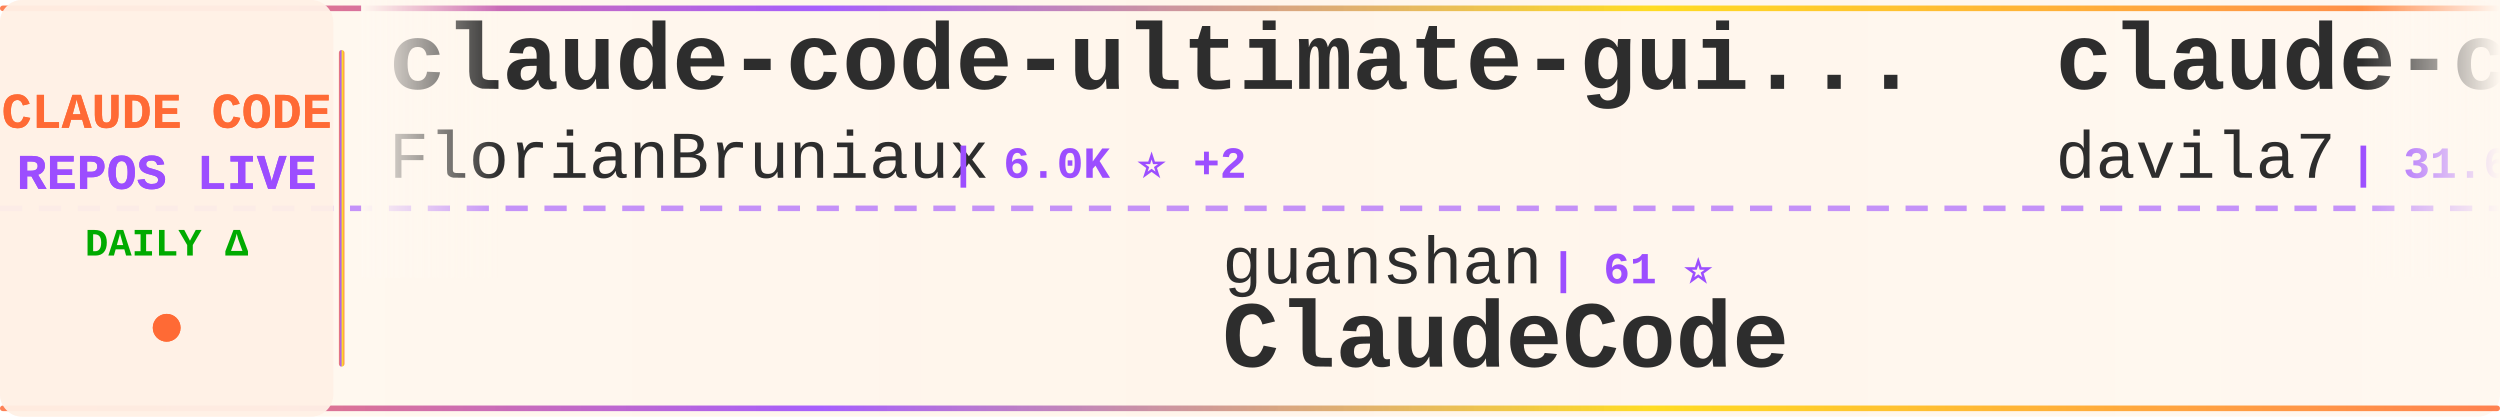
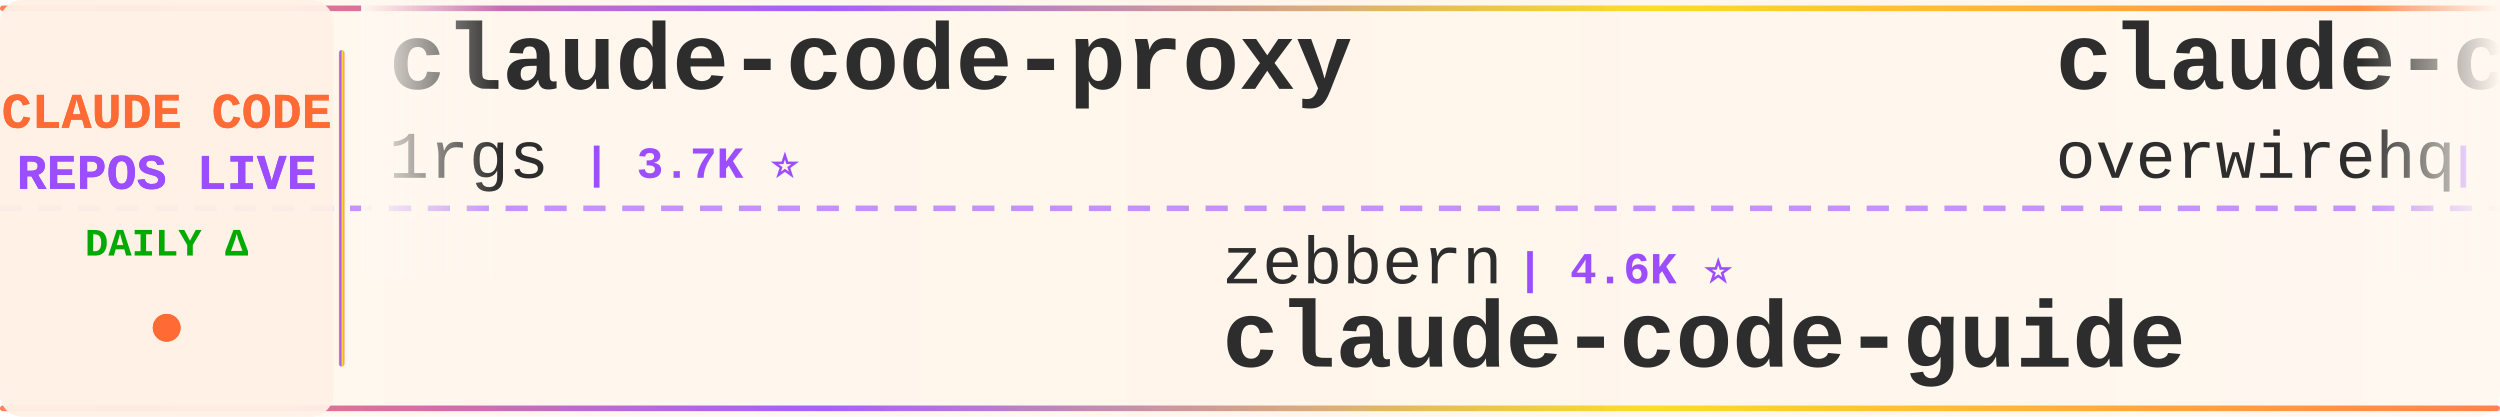
<svg xmlns="http://www.w3.org/2000/svg" width="900" height="150">
  <defs>
    <linearGradient id="tickerBg" x1="0%" y1="0%" x2="100%" y2="0%">
      <stop offset="0%" style="stop-color:#fff8f0;stop-opacity:0.98" />
      <stop offset="50%" style="stop-color:#fff5eb;stop-opacity:1" />
      <stop offset="100%" style="stop-color:#fff8f0;stop-opacity:0.98" />
    </linearGradient>
    <linearGradient id="borderGrad" x1="0%" y1="0%" x2="100%" y2="0%">
      <stop offset="0%" style="stop-color:#FF6B35;stop-opacity:0.85">
        <animate attributeName="stop-opacity" values="0.85;1;0.85" dur="2s" repeatCount="indefinite" />
      </stop>
      <stop offset="33%" style="stop-color:#9C4EFF;stop-opacity:0.9">
        <animate attributeName="stop-opacity" values="0.9;1;0.9" dur="2.2s" repeatCount="indefinite" />
      </stop>
      <stop offset="66%" style="stop-color:#FFD700;stop-opacity:0.85">
        <animate attributeName="stop-opacity" values="0.85;1;0.85" dur="1.8s" repeatCount="indefinite" />
      </stop>
      <stop offset="100%" style="stop-color:#FF6B35;stop-opacity:0.85">
        <animate attributeName="stop-opacity" values="0.85;1;0.85" dur="2s" repeatCount="indefinite" />
      </stop>
    </linearGradient>
    <filter id="textGlow">
      <feGaussianBlur stdDeviation="0.15" result="coloredBlur" />
      <feMerge>
        <feMergeNode in="coloredBlur" />
        <feMergeNode in="SourceGraphic" />
      </feMerge>
    </filter>
    <filter id="metricGlow">
      <feGaussianBlur stdDeviation="0.2" result="coloredBlur" />
      <feMerge>
        <feMergeNode in="coloredBlur" />
        <feMergeNode in="SourceGraphic" />
      </feMerge>
    </filter>
    <linearGradient id="leftFade" x1="0%" y1="0%" x2="100%" y2="0%">
      <stop offset="0%" style="stop-color:#fff8f0;stop-opacity:1" />
      <stop offset="100%" style="stop-color:#fff8f0;stop-opacity:0" />
    </linearGradient>
    <linearGradient id="rightFade" x1="0%" y1="0%" x2="100%" y2="0%">
      <stop offset="0%" style="stop-color:#fff8f0;stop-opacity:0" />
      <stop offset="100%" style="stop-color:#fff8f0;stop-opacity:1" />
    </linearGradient>
  </defs>
  <rect width="900" height="150" fill="url(#tickerBg)" rx="8" />
  <rect x="0" y="2" width="900" height="2" fill="url(#borderGrad)" rx="1" />
  <rect x="0" y="146" width="900" height="2" fill="url(#borderGrad)" rx="1" />
  <line x1="0" y1="75" x2="900" y2="75" stroke="#9C4EFF" stroke-width="2" stroke-dasharray="8 6" opacity="0.6" />
  <rect x="0" y="0" width="120" height="150" fill="#fff0e6" opacity="0.95" rx="8" />
  <text x="60" y="46" font-family="'Courier New', monospace" font-size="18" font-weight="bold" fill="#FF6B35" text-anchor="middle" filter="url(#textGlow)">
    CLAUDE CODE
  </text>
  <text x="60" y="68" font-family="'Courier New', monospace" font-size="18" font-weight="bold" fill="#9C4EFF" text-anchor="middle" filter="url(#textGlow)">
    REPOS LIVE
  </text>
  <text x="60" y="92" font-family="'Courier New', monospace" font-size="14" font-weight="bold" fill="#00aa00" text-anchor="middle">
    DAILY Δ
  </text>
  <circle cx="60" cy="118" r="5" fill="#FF6B35" filter="url(#metricGlow)">
    <animate attributeName="r" values="4;6;4" dur="1.5s" repeatCount="indefinite" />
    <animate attributeName="opacity" values="0.6;1;0.6" dur="1.5s" repeatCount="indefinite" />
  </circle>
  <rect x="122" y="18" width="2" height="114" fill="url(#borderGrad)" rx="1" />
  <clipPath id="tickerClip">
    <rect x="130" y="0" width="770" height="150" />
  </clipPath>
  <g clip-path="url(#tickerClip)">
    <g id="tickerItems">
      <animateTransform attributeName="transform" attributeType="XML" type="translate" from="0 0" to="-3000 0" dur="54s" repeatCount="indefinite" />
      <g transform="translate(0, 0)">
-         <text x="140" y="32" font-family="'Courier New', monospace" font-size="34" font-weight="bold" fill="#2d2d2d">claude-code-ultimate-gui...</text>
-         <text x="140" y="64" font-family="'Courier New', monospace" font-size="24" font-weight="normal" fill="#2d2d2d" opacity="1.0">FlorianBruniaux</text>
-         <text x="342" y="64" font-family="'Courier New', monospace" font-size="16" font-weight="bold" fill="#9C4EFF"> | 6.0K ⭐ +2</text>
+         <text x="140" y="32" font-family="'Courier New', monospace" font-size="34" font-weight="bold" fill="#2d2d2d">claude-code-proxy</text>
+         <text x="140" y="64" font-family="'Courier New', monospace" font-size="24" font-weight="normal" fill="#2d2d2d" opacity="1.0">1rgs</text>
+         <text x="210" y="64" font-family="'Courier New', monospace" font-size="16" font-weight="bold" fill="#9C4EFF"> | 3.7K ⭐</text>
      </g>
      <g transform="translate(300, 0)">
-         <text x="140" y="102" font-family="'Courier New', monospace" font-size="24" font-weight="normal" fill="#2d2d2d" opacity="1.0">guanshan</text>
-         <text x="258" y="102" font-family="'Courier New', monospace" font-size="16" font-weight="bold" fill="#9C4EFF"> | 61 ⭐</text>
-         <text x="140" y="132" font-family="'Courier New', monospace" font-size="34" font-weight="bold" fill="#2d2d2d">ClaudeCode</text>
+         <text x="140" y="102" font-family="'Courier New', monospace" font-size="24" font-weight="normal" fill="#2d2d2d" opacity="1.0">zebbern</text>
+         <text x="246" y="102" font-family="'Courier New', monospace" font-size="16" font-weight="bold" fill="#9C4EFF"> | 4.6K ⭐</text>
+         <text x="140" y="132" font-family="'Courier New', monospace" font-size="34" font-weight="bold" fill="#2d2d2d">claude-code-guide</text>
      </g>
      <g transform="translate(600, 0)">
-         <text x="140" y="32" font-family="'Courier New', monospace" font-size="34" font-weight="bold" fill="#2d2d2d">claude-code-templates</text>
-         <text x="140" y="64" font-family="'Courier New', monospace" font-size="24" font-weight="normal" fill="#2d2d2d" opacity="1.0">davila7</text>
-         <text x="246" y="64" font-family="'Courier New', monospace" font-size="16" font-weight="bold" fill="#9C4EFF"> | 31.6K ⭐ +57</text>
+         <text x="140" y="32" font-family="'Courier New', monospace" font-size="34" font-weight="bold" fill="#2d2d2d">claude-code-telegram</text>
+         <text x="140" y="64" font-family="'Courier New', monospace" font-size="24" font-weight="normal" fill="#2d2d2d" opacity="1.0">overwirehq</text>
+         <text x="282" y="64" font-family="'Courier New', monospace" font-size="16" font-weight="bold" fill="#9C4EFF"> | 2.8K ⭐</text>
      </g>
      <g transform="translate(900, 0)">
-         <text x="140" y="102" font-family="'Courier New', monospace" font-size="24" font-weight="normal" fill="#2d2d2d" opacity="1.0">disler</text>
-         <text x="234" y="102" font-family="'Courier New', monospace" font-size="16" font-weight="bold" fill="#9C4EFF"> | 1.7K ⭐</text>
-         <text x="140" y="132" font-family="'Courier New', monospace" font-size="34" font-weight="bold" fill="#2d2d2d">pi-vs-claude-code</text>
+         <text x="140" y="102" font-family="'Courier New', monospace" font-size="24" font-weight="normal" fill="#2d2d2d" opacity="1.0">sugyan</text>
+         <text x="234" y="102" font-family="'Courier New', monospace" font-size="16" font-weight="bold" fill="#9C4EFF"> | 1.1K ⭐</text>
+         <text x="140" y="132" font-family="'Courier New', monospace" font-size="34" font-weight="bold" fill="#2d2d2d">claude-code-webui</text>
      </g>
      <g transform="translate(1200, 0)">
-         <text x="140" y="32" font-family="'Courier New', monospace" font-size="34" font-weight="bold" fill="#2d2d2d">edmunds-claude-code</text>
-         <text x="140" y="64" font-family="'Courier New', monospace" font-size="24" font-weight="normal" fill="#2d2d2d" opacity="1.0">edmund-io</text>
-         <text x="270" y="64" font-family="'Courier New', monospace" font-size="16" font-weight="bold" fill="#9C4EFF"> | 1.5K ⭐</text>
+         <text x="140" y="32" font-family="'Courier New', monospace" font-size="34" font-weight="bold" fill="#2d2d2d">claude-code-source-code</text>
+         <text x="140" y="64" font-family="'Courier New', monospace" font-size="24" font-weight="normal" fill="#2d2d2d" opacity="1.0">777genius</text>
+         <text x="270" y="64" font-family="'Courier New', monospace" font-size="16" font-weight="bold" fill="#9C4EFF"> | 931 ⭐</text>
      </g>
      <g transform="translate(1500, 0)">
-         <text x="140" y="102" font-family="'Courier New', monospace" font-size="24" font-weight="normal" fill="#2d2d2d" opacity="1.0">musistudio</text>
-         <text x="282" y="102" font-family="'Courier New', monospace" font-size="16" font-weight="bold" fill="#9C4EFF"> | 37.4K ⭐ +4</text>
-         <text x="140" y="132" font-family="'Courier New', monospace" font-size="34" font-weight="bold" fill="#2d2d2d">claude-code-router</text>
+         <text x="140" y="102" font-family="'Courier New', monospace" font-size="24" font-weight="normal" fill="#2d2d2d" opacity="1.0">OneRedOak</text>
+         <text x="270" y="102" font-family="'Courier New', monospace" font-size="16" font-weight="bold" fill="#9C4EFF"> | 3.9K ⭐</text>
+         <text x="140" y="132" font-family="'Courier New', monospace" font-size="34" font-weight="bold" fill="#2d2d2d">claude-code-workflows</text>
      </g>
      <g transform="translate(1800, 0)">
-         <text x="140" y="32" font-family="'Courier New', monospace" font-size="34" font-weight="bold" fill="#2d2d2d">Claude-Code-Game-Studios</text>
-         <text x="140" y="64" font-family="'Courier New', monospace" font-size="24" font-weight="normal" fill="#2d2d2d" opacity="1.0">Donchitos</text>
-         <text x="270" y="64" font-family="'Courier New', monospace" font-size="16" font-weight="bold" fill="#9C4EFF"> | 25.4K ⭐ +7</text>
+         <text x="140" y="32" font-family="'Courier New', monospace" font-size="34" font-weight="bold" fill="#2d2d2d">oh-my-claudecode</text>
+         <text x="140" y="64" font-family="'Courier New', monospace" font-size="24" font-weight="normal" fill="#2d2d2d" opacity="1.0">Yeachan-Heo</text>
+         <text x="294" y="64" font-family="'Courier New', monospace" font-size="16" font-weight="bold" fill="#9C4EFF"> | 39.3K ⭐ +3</text>
      </g>
      <g transform="translate(2100, 0)">
-         <text x="140" y="102" font-family="'Courier New', monospace" font-size="24" font-weight="normal" fill="#2d2d2d" opacity="1.0">Yeachan-Heo</text>
-         <text x="294" y="102" font-family="'Courier New', monospace" font-size="16" font-weight="bold" fill="#9C4EFF"> | 39.3K ⭐ +3</text>
-         <text x="140" y="132" font-family="'Courier New', monospace" font-size="34" font-weight="bold" fill="#2d2d2d">oh-my-claudecode</text>
+         <text x="140" y="102" font-family="'Courier New', monospace" font-size="24" font-weight="normal" fill="#2d2d2d" opacity="1.0">Windy3f3f3f3f</text>
+         <text x="318" y="102" font-family="'Courier New', monospace" font-size="16" font-weight="bold" fill="#9C4EFF"> | 2.7K ⭐</text>
+         <text x="140" y="132" font-family="'Courier New', monospace" font-size="34" font-weight="bold" fill="#2d2d2d">claude-code-from-scratch</text>
      </g>
      <g transform="translate(2400, 0)">
-         <text x="140" y="32" font-family="'Courier New', monospace" font-size="34" font-weight="bold" fill="#2d2d2d">claude-code-from-source</text>
-         <text x="140" y="64" font-family="'Courier New', monospace" font-size="24" font-weight="normal" fill="#2d2d2d" opacity="1.0">alejandrobalderas</text>
-         <text x="366" y="64" font-family="'Courier New', monospace" font-size="16" font-weight="bold" fill="#9C4EFF"> | 2.9K ⭐ +2</text>
+         <text x="140" y="32" font-family="'Courier New', monospace" font-size="34" font-weight="bold" fill="#2d2d2d">claude-code-source</text>
+         <text x="140" y="64" font-family="'Courier New', monospace" font-size="24" font-weight="normal" fill="#2d2d2d" opacity="1.0">hangsman</text>
+         <text x="258" y="64" font-family="'Courier New', monospace" font-size="16" font-weight="bold" fill="#9C4EFF"> | 795 ⭐ -1</text>
      </g>
      <g transform="translate(2700, 0)">
-         <text x="140" y="102" font-family="'Courier New', monospace" font-size="24" font-weight="normal" fill="#2d2d2d" opacity="1.0">pengchengneo</text>
-         <text x="306" y="102" font-family="'Courier New', monospace" font-size="16" font-weight="bold" fill="#9C4EFF"> | 1.8K ⭐</text>
-         <text x="140" y="132" font-family="'Courier New', monospace" font-size="34" font-weight="bold" fill="#2d2d2d">Claude-Code</text>
+         <text x="140" y="102" font-family="'Courier New', monospace" font-size="24" font-weight="normal" fill="#2d2d2d" opacity="1.0">rohitg00</text>
+         <text x="258" y="102" font-family="'Courier New', monospace" font-size="16" font-weight="bold" fill="#9C4EFF"> | 2.6K ⭐ +1</text>
+         <text x="140" y="132" font-family="'Courier New', monospace" font-size="34" font-weight="bold" fill="#2d2d2d">awesome-claude-code-tool...</text>
      </g>
      <g transform="translate(3000, 0)">
-         <text x="140" y="32" font-family="'Courier New', monospace" font-size="34" font-weight="bold" fill="#2d2d2d">claude-code-ultimate-gui...</text>
-         <text x="140" y="64" font-family="'Courier New', monospace" font-size="24" font-weight="normal" fill="#2d2d2d" opacity="1.0">FlorianBruniaux</text>
-         <text x="342" y="64" font-family="'Courier New', monospace" font-size="16" font-weight="bold" fill="#9C4EFF"> | 6.0K ⭐ +2</text>
+         <text x="140" y="32" font-family="'Courier New', monospace" font-size="34" font-weight="bold" fill="#2d2d2d">claude-code-proxy</text>
+         <text x="140" y="64" font-family="'Courier New', monospace" font-size="24" font-weight="normal" fill="#2d2d2d" opacity="1.0">1rgs</text>
+         <text x="210" y="64" font-family="'Courier New', monospace" font-size="16" font-weight="bold" fill="#9C4EFF"> | 3.7K ⭐</text>
      </g>
      <g transform="translate(3300, 0)">
-         <text x="140" y="102" font-family="'Courier New', monospace" font-size="24" font-weight="normal" fill="#2d2d2d" opacity="1.0">guanshan</text>
-         <text x="258" y="102" font-family="'Courier New', monospace" font-size="16" font-weight="bold" fill="#9C4EFF"> | 61 ⭐</text>
-         <text x="140" y="132" font-family="'Courier New', monospace" font-size="34" font-weight="bold" fill="#2d2d2d">ClaudeCode</text>
+         <text x="140" y="102" font-family="'Courier New', monospace" font-size="24" font-weight="normal" fill="#2d2d2d" opacity="1.0">zebbern</text>
+         <text x="246" y="102" font-family="'Courier New', monospace" font-size="16" font-weight="bold" fill="#9C4EFF"> | 4.6K ⭐</text>
+         <text x="140" y="132" font-family="'Courier New', monospace" font-size="34" font-weight="bold" fill="#2d2d2d">claude-code-guide</text>
      </g>
      <g transform="translate(3600, 0)">
-         <text x="140" y="32" font-family="'Courier New', monospace" font-size="34" font-weight="bold" fill="#2d2d2d">claude-code-templates</text>
-         <text x="140" y="64" font-family="'Courier New', monospace" font-size="24" font-weight="normal" fill="#2d2d2d" opacity="1.0">davila7</text>
-         <text x="246" y="64" font-family="'Courier New', monospace" font-size="16" font-weight="bold" fill="#9C4EFF"> | 31.6K ⭐ +57</text>
+         <text x="140" y="32" font-family="'Courier New', monospace" font-size="34" font-weight="bold" fill="#2d2d2d">claude-code-telegram</text>
+         <text x="140" y="64" font-family="'Courier New', monospace" font-size="24" font-weight="normal" fill="#2d2d2d" opacity="1.0">overwirehq</text>
+         <text x="282" y="64" font-family="'Courier New', monospace" font-size="16" font-weight="bold" fill="#9C4EFF"> | 2.8K ⭐</text>
      </g>
      <g transform="translate(3900, 0)">
-         <text x="140" y="102" font-family="'Courier New', monospace" font-size="24" font-weight="normal" fill="#2d2d2d" opacity="1.0">disler</text>
-         <text x="234" y="102" font-family="'Courier New', monospace" font-size="16" font-weight="bold" fill="#9C4EFF"> | 1.7K ⭐</text>
-         <text x="140" y="132" font-family="'Courier New', monospace" font-size="34" font-weight="bold" fill="#2d2d2d">pi-vs-claude-code</text>
+         <text x="140" y="102" font-family="'Courier New', monospace" font-size="24" font-weight="normal" fill="#2d2d2d" opacity="1.0">sugyan</text>
+         <text x="234" y="102" font-family="'Courier New', monospace" font-size="16" font-weight="bold" fill="#9C4EFF"> | 1.1K ⭐</text>
+         <text x="140" y="132" font-family="'Courier New', monospace" font-size="34" font-weight="bold" fill="#2d2d2d">claude-code-webui</text>
      </g>
    </g>
  </g>
  <rect x="130" y="0" width="50" height="100" fill="url(#leftFade)" />
  <rect x="850" y="0" width="50" height="100" fill="url(#rightFade)" />
</svg>
